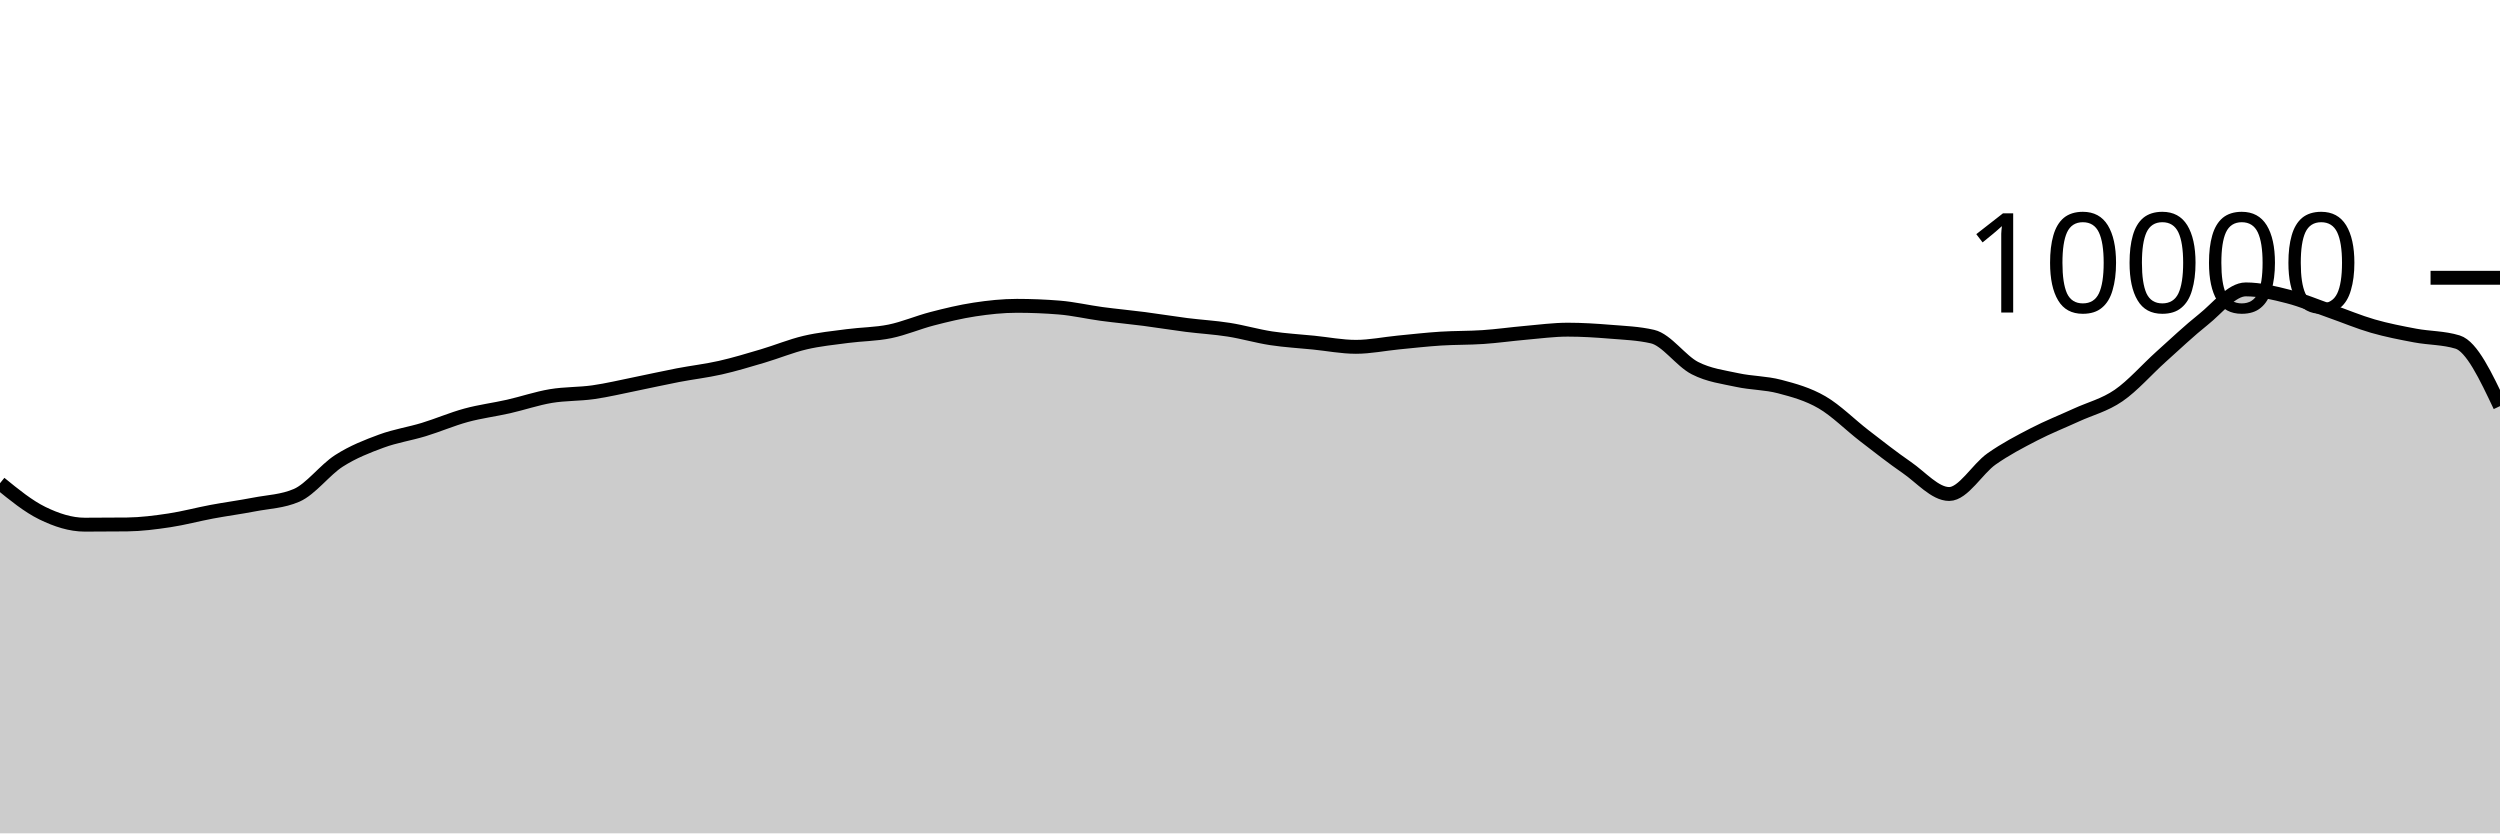
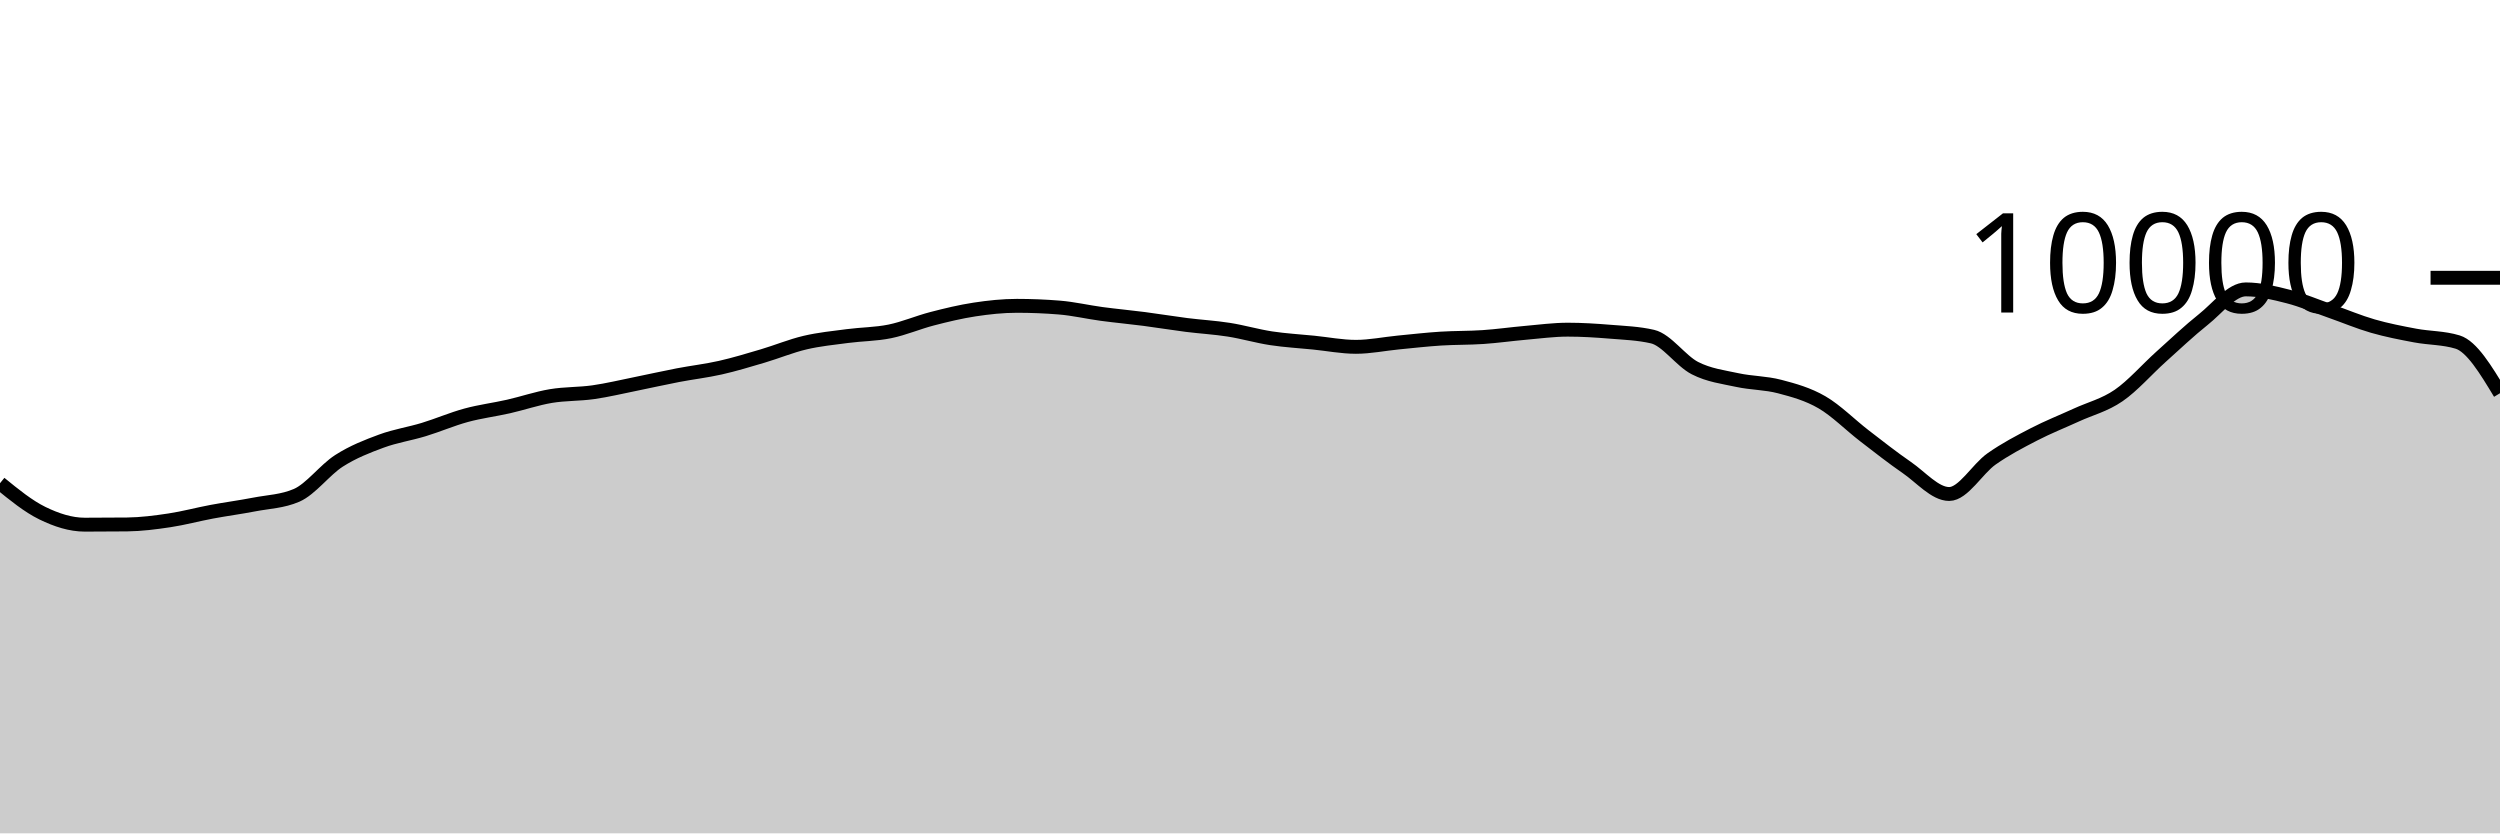
<svg xmlns="http://www.w3.org/2000/svg" viewBox="0 0 180 60">
  <g transform="translate(0,20)">
-     <path class="area" fill="rgba(0, 0, 0, 0.2)" d="M0,14.792C1.017,15.621,2.034,16.451,3.051,16.948C4.068,17.445,5.085,17.776,6.102,17.776C7.119,17.776,8.136,17.771,9.153,17.76C10.169,17.749,11.186,17.617,12.203,17.464C13.22,17.311,14.237,17.034,15.254,16.844C16.271,16.654,17.288,16.521,18.305,16.324C19.322,16.127,20.339,16.104,21.356,15.664C22.373,15.224,23.39,13.831,24.407,13.18C25.424,12.529,26.441,12.135,27.458,11.76C28.475,11.385,29.492,11.238,30.508,10.928C31.525,10.618,32.542,10.177,33.559,9.9C34.576,9.623,35.593,9.499,36.61,9.268C37.627,9.037,38.644,8.687,39.661,8.516C40.678,8.345,41.695,8.385,42.712,8.24C43.729,8.095,44.746,7.849,45.763,7.644C46.78,7.439,47.797,7.207,48.814,7.012C49.831,6.817,50.847,6.702,51.864,6.472C52.881,6.242,53.898,5.933,54.915,5.632C55.932,5.331,56.949,4.907,57.966,4.668C58.983,4.429,60,4.331,61.017,4.196C62.034,4.061,63.051,4.068,64.068,3.86C65.085,3.652,66.102,3.211,67.119,2.948C68.136,2.685,69.153,2.439,70.169,2.284C71.186,2.129,72.203,2.02,73.22,2.02C74.237,2.02,75.254,2.061,76.271,2.144C77.288,2.227,78.305,2.467,79.322,2.604C80.339,2.741,81.356,2.832,82.373,2.964C83.39,3.096,84.407,3.267,85.424,3.396C86.441,3.525,87.458,3.58,88.475,3.74C89.492,3.9,90.508,4.201,91.525,4.356C92.542,4.511,93.559,4.565,94.576,4.668C95.593,4.771,96.61,4.972,97.627,4.972C98.644,4.972,99.661,4.759,100.678,4.66C101.695,4.561,102.712,4.445,103.729,4.38C104.746,4.315,105.763,4.337,106.78,4.268C107.797,4.199,108.814,4.053,109.831,3.964C110.847,3.875,111.864,3.736,112.881,3.736C113.898,3.736,114.915,3.801,115.932,3.884C116.949,3.967,117.966,4.001,118.983,4.236C120,4.471,121.017,5.983,122.034,6.504C123.051,7.025,124.068,7.143,125.085,7.364C126.102,7.585,127.119,7.565,128.136,7.832C129.153,8.099,130.169,8.377,131.186,8.968C132.203,9.559,133.22,10.594,134.237,11.376C135.254,12.158,136.271,12.961,137.288,13.66C138.305,14.359,139.322,15.568,140.339,15.568C141.356,15.568,142.373,13.759,143.39,13.044C144.407,12.329,145.424,11.803,146.441,11.276C147.458,10.749,148.475,10.351,149.492,9.884C150.508,9.417,151.525,9.175,152.542,8.476C153.559,7.777,154.576,6.601,155.593,5.688C156.61,4.775,157.627,3.809,158.644,3C159.661,2.191,160.678,0.836,161.695,0.836C162.712,0.836,163.729,1.087,164.746,1.348C165.763,1.609,166.78,2.045,167.797,2.4C168.814,2.755,169.831,3.187,170.847,3.48C171.864,3.773,172.881,3.969,173.898,4.16C174.915,4.351,175.932,4.316,176.949,4.628C177.966,4.94,178.983,7.09,180,9.24L180,40C178.983,40,177.966,40,176.949,40C175.932,40,174.915,40,173.898,40C172.881,40,171.864,40,170.847,40C169.831,40,168.814,40,167.797,40C166.78,40,165.763,40,164.746,40C163.729,40,162.712,40,161.695,40C160.678,40,159.661,40,158.644,40C157.627,40,156.61,40,155.593,40C154.576,40,153.559,40,152.542,40C151.525,40,150.508,40,149.492,40C148.475,40,147.458,40,146.441,40C145.424,40,144.407,40,143.39,40C142.373,40,141.356,40,140.339,40C139.322,40,138.305,40,137.288,40C136.271,40,135.254,40,134.237,40C133.22,40,132.203,40,131.186,40C130.169,40,129.153,40,128.136,40C127.119,40,126.102,40,125.085,40C124.068,40,123.051,40,122.034,40C121.017,40,120,40,118.983,40C117.966,40,116.949,40,115.932,40C114.915,40,113.898,40,112.881,40C111.864,40,110.847,40,109.831,40C108.814,40,107.797,40,106.78,40C105.763,40,104.746,40,103.729,40C102.712,40,101.695,40,100.678,40C99.661,40,98.644,40,97.627,40C96.61,40,95.593,40,94.576,40C93.559,40,92.542,40,91.525,40C90.508,40,89.492,40,88.475,40C87.458,40,86.441,40,85.424,40C84.407,40,83.39,40,82.373,40C81.356,40,80.339,40,79.322,40C78.305,40,77.288,40,76.271,40C75.254,40,74.237,40,73.22,40C72.203,40,71.186,40,70.169,40C69.153,40,68.136,40,67.119,40C66.102,40,65.085,40,64.068,40C63.051,40,62.034,40,61.017,40C60,40,58.983,40,57.966,40C56.949,40,55.932,40,54.915,40C53.898,40,52.881,40,51.864,40C50.847,40,49.831,40,48.814,40C47.797,40,46.78,40,45.763,40C44.746,40,43.729,40,42.712,40C41.695,40,40.678,40,39.661,40C38.644,40,37.627,40,36.61,40C35.593,40,34.576,40,33.559,40C32.542,40,31.525,40,30.508,40C29.492,40,28.475,40,27.458,40C26.441,40,25.424,40,24.407,40C23.39,40,22.373,40,21.356,40C20.339,40,19.322,40,18.305,40C17.288,40,16.271,40,15.254,40C14.237,40,13.22,40,12.203,40C11.186,40,10.169,40,9.153,40C8.136,40,7.119,40,6.102,40C5.085,40,4.068,40,3.051,40C2.034,40,1.017,40,0,40Z" />
-     <path class="line" stroke="black" fill="none" d="M0,14.792C1.017,15.621,2.034,16.451,3.051,16.948C4.068,17.445,5.085,17.776,6.102,17.776C7.119,17.776,8.136,17.771,9.153,17.76C10.169,17.749,11.186,17.617,12.203,17.464C13.22,17.311,14.237,17.034,15.254,16.844C16.271,16.654,17.288,16.521,18.305,16.324C19.322,16.127,20.339,16.104,21.356,15.664C22.373,15.224,23.39,13.831,24.407,13.18C25.424,12.529,26.441,12.135,27.458,11.76C28.475,11.385,29.492,11.238,30.508,10.928C31.525,10.618,32.542,10.177,33.559,9.9C34.576,9.623,35.593,9.499,36.61,9.268C37.627,9.037,38.644,8.687,39.661,8.516C40.678,8.345,41.695,8.385,42.712,8.24C43.729,8.095,44.746,7.849,45.763,7.644C46.78,7.439,47.797,7.207,48.814,7.012C49.831,6.817,50.847,6.702,51.864,6.472C52.881,6.242,53.898,5.933,54.915,5.632C55.932,5.331,56.949,4.907,57.966,4.668C58.983,4.429,60,4.331,61.017,4.196C62.034,4.061,63.051,4.068,64.068,3.86C65.085,3.652,66.102,3.211,67.119,2.948C68.136,2.685,69.153,2.439,70.169,2.284C71.186,2.129,72.203,2.02,73.22,2.02C74.237,2.02,75.254,2.061,76.271,2.144C77.288,2.227,78.305,2.467,79.322,2.604C80.339,2.741,81.356,2.832,82.373,2.964C83.39,3.096,84.407,3.267,85.424,3.396C86.441,3.525,87.458,3.58,88.475,3.74C89.492,3.9,90.508,4.201,91.525,4.356C92.542,4.511,93.559,4.565,94.576,4.668C95.593,4.771,96.61,4.972,97.627,4.972C98.644,4.972,99.661,4.759,100.678,4.66C101.695,4.561,102.712,4.445,103.729,4.38C104.746,4.315,105.763,4.337,106.78,4.268C107.797,4.199,108.814,4.053,109.831,3.964C110.847,3.875,111.864,3.736,112.881,3.736C113.898,3.736,114.915,3.801,115.932,3.884C116.949,3.967,117.966,4.001,118.983,4.236C120,4.471,121.017,5.983,122.034,6.504C123.051,7.025,124.068,7.143,125.085,7.364C126.102,7.585,127.119,7.565,128.136,7.832C129.153,8.099,130.169,8.377,131.186,8.968C132.203,9.559,133.22,10.594,134.237,11.376C135.254,12.158,136.271,12.961,137.288,13.66C138.305,14.359,139.322,15.568,140.339,15.568C141.356,15.568,142.373,13.759,143.39,13.044C144.407,12.329,145.424,11.803,146.441,11.276C147.458,10.749,148.475,10.351,149.492,9.884C150.508,9.417,151.525,9.175,152.542,8.476C153.559,7.777,154.576,6.601,155.593,5.688C156.61,4.775,157.627,3.809,158.644,3C159.661,2.191,160.678,0.836,161.695,0.836C162.712,0.836,163.729,1.087,164.746,1.348C165.763,1.609,166.78,2.045,167.797,2.4C168.814,2.755,169.831,3.187,170.847,3.48C171.864,3.773,172.881,3.969,173.898,4.16C174.915,4.351,175.932,4.316,176.949,4.628C177.966,4.94,178.983,7.09,180,9.24" />
+     <path class="area" fill="rgba(0, 0, 0, 0.2)" d="M0,14.792C1.017,15.621,2.034,16.451,3.051,16.948C4.068,17.445,5.085,17.776,6.102,17.776C7.119,17.776,8.136,17.771,9.153,17.76C10.169,17.749,11.186,17.617,12.203,17.464C13.22,17.311,14.237,17.034,15.254,16.844C16.271,16.654,17.288,16.521,18.305,16.324C19.322,16.127,20.339,16.104,21.356,15.664C22.373,15.224,23.39,13.831,24.407,13.18C25.424,12.529,26.441,12.135,27.458,11.76C28.475,11.385,29.492,11.238,30.508,10.928C31.525,10.618,32.542,10.177,33.559,9.9C34.576,9.623,35.593,9.499,36.61,9.268C37.627,9.037,38.644,8.687,39.661,8.516C40.678,8.345,41.695,8.385,42.712,8.24C43.729,8.095,44.746,7.849,45.763,7.644C46.78,7.439,47.797,7.207,48.814,7.012C49.831,6.817,50.847,6.702,51.864,6.472C52.881,6.242,53.898,5.933,54.915,5.632C55.932,5.331,56.949,4.907,57.966,4.668C58.983,4.429,60,4.331,61.017,4.196C62.034,4.061,63.051,4.068,64.068,3.86C65.085,3.652,66.102,3.211,67.119,2.948C68.136,2.685,69.153,2.439,70.169,2.284C71.186,2.129,72.203,2.02,73.22,2.02C74.237,2.02,75.254,2.061,76.271,2.144C77.288,2.227,78.305,2.467,79.322,2.604C80.339,2.741,81.356,2.832,82.373,2.964C83.39,3.096,84.407,3.267,85.424,3.396C86.441,3.525,87.458,3.58,88.475,3.74C89.492,3.9,90.508,4.201,91.525,4.356C92.542,4.511,93.559,4.565,94.576,4.668C95.593,4.771,96.61,4.972,97.627,4.972C98.644,4.972,99.661,4.759,100.678,4.66C101.695,4.561,102.712,4.445,103.729,4.38C104.746,4.315,105.763,4.337,106.78,4.268C107.797,4.199,108.814,4.053,109.831,3.964C110.847,3.875,111.864,3.736,112.881,3.736C113.898,3.736,114.915,3.801,115.932,3.884C116.949,3.967,117.966,4.001,118.983,4.236C120,4.471,121.017,5.983,122.034,6.504C123.051,7.025,124.068,7.143,125.085,7.364C126.102,7.585,127.119,7.565,128.136,7.832C129.153,8.099,130.169,8.377,131.186,8.968C132.203,9.559,133.22,10.594,134.237,11.376C135.254,12.158,136.271,12.961,137.288,13.66C138.305,14.359,139.322,15.568,140.339,15.568C141.356,15.568,142.373,13.759,143.39,13.044C144.407,12.329,145.424,11.803,146.441,11.276C147.458,10.749,148.475,10.351,149.492,9.884C150.508,9.417,151.525,9.175,152.542,8.476C153.559,7.777,154.576,6.601,155.593,5.688C156.61,4.775,157.627,3.809,158.644,3C159.661,2.191,160.678,0.836,161.695,0.836C162.712,0.836,163.729,1.087,164.746,1.348C165.763,1.609,166.78,2.045,167.797,2.4C168.814,2.755,169.831,3.187,170.847,3.48C171.864,3.773,172.881,3.969,173.898,4.16C174.915,4.351,175.932,4.316,176.949,4.628C177.966,4.94,178.983,6.626,180,8.312L180,40C178.983,40,177.966,40,176.949,40C175.932,40,174.915,40,173.898,40C172.881,40,171.864,40,170.847,40C169.831,40,168.814,40,167.797,40C166.78,40,165.763,40,164.746,40C163.729,40,162.712,40,161.695,40C160.678,40,159.661,40,158.644,40C157.627,40,156.61,40,155.593,40C154.576,40,153.559,40,152.542,40C151.525,40,150.508,40,149.492,40C148.475,40,147.458,40,146.441,40C145.424,40,144.407,40,143.39,40C142.373,40,141.356,40,140.339,40C139.322,40,138.305,40,137.288,40C136.271,40,135.254,40,134.237,40C133.22,40,132.203,40,131.186,40C130.169,40,129.153,40,128.136,40C127.119,40,126.102,40,125.085,40C124.068,40,123.051,40,122.034,40C121.017,40,120,40,118.983,40C117.966,40,116.949,40,115.932,40C114.915,40,113.898,40,112.881,40C111.864,40,110.847,40,109.831,40C108.814,40,107.797,40,106.78,40C105.763,40,104.746,40,103.729,40C102.712,40,101.695,40,100.678,40C99.661,40,98.644,40,97.627,40C96.61,40,95.593,40,94.576,40C93.559,40,92.542,40,91.525,40C90.508,40,89.492,40,88.475,40C87.458,40,86.441,40,85.424,40C84.407,40,83.39,40,82.373,40C81.356,40,80.339,40,79.322,40C78.305,40,77.288,40,76.271,40C75.254,40,74.237,40,73.22,40C72.203,40,71.186,40,70.169,40C69.153,40,68.136,40,67.119,40C66.102,40,65.085,40,64.068,40C63.051,40,62.034,40,61.017,40C60,40,58.983,40,57.966,40C56.949,40,55.932,40,54.915,40C53.898,40,52.881,40,51.864,40C50.847,40,49.831,40,48.814,40C47.797,40,46.78,40,45.763,40C44.746,40,43.729,40,42.712,40C41.695,40,40.678,40,39.661,40C38.644,40,37.627,40,36.61,40C35.593,40,34.576,40,33.559,40C32.542,40,31.525,40,30.508,40C29.492,40,28.475,40,27.458,40C26.441,40,25.424,40,24.407,40C23.39,40,22.373,40,21.356,40C20.339,40,19.322,40,18.305,40C17.288,40,16.271,40,15.254,40C14.237,40,13.22,40,12.203,40C11.186,40,10.169,40,9.153,40C8.136,40,7.119,40,6.102,40C5.085,40,4.068,40,3.051,40C2.034,40,1.017,40,0,40Z" />
+     <path class="line" stroke="black" fill="none" d="M0,14.792C1.017,15.621,2.034,16.451,3.051,16.948C4.068,17.445,5.085,17.776,6.102,17.776C7.119,17.776,8.136,17.771,9.153,17.76C10.169,17.749,11.186,17.617,12.203,17.464C13.22,17.311,14.237,17.034,15.254,16.844C16.271,16.654,17.288,16.521,18.305,16.324C19.322,16.127,20.339,16.104,21.356,15.664C22.373,15.224,23.39,13.831,24.407,13.18C25.424,12.529,26.441,12.135,27.458,11.76C28.475,11.385,29.492,11.238,30.508,10.928C31.525,10.618,32.542,10.177,33.559,9.9C34.576,9.623,35.593,9.499,36.61,9.268C37.627,9.037,38.644,8.687,39.661,8.516C40.678,8.345,41.695,8.385,42.712,8.24C43.729,8.095,44.746,7.849,45.763,7.644C46.78,7.439,47.797,7.207,48.814,7.012C49.831,6.817,50.847,6.702,51.864,6.472C52.881,6.242,53.898,5.933,54.915,5.632C55.932,5.331,56.949,4.907,57.966,4.668C58.983,4.429,60,4.331,61.017,4.196C62.034,4.061,63.051,4.068,64.068,3.86C65.085,3.652,66.102,3.211,67.119,2.948C68.136,2.685,69.153,2.439,70.169,2.284C71.186,2.129,72.203,2.02,73.22,2.02C74.237,2.02,75.254,2.061,76.271,2.144C77.288,2.227,78.305,2.467,79.322,2.604C80.339,2.741,81.356,2.832,82.373,2.964C83.39,3.096,84.407,3.267,85.424,3.396C86.441,3.525,87.458,3.58,88.475,3.74C89.492,3.9,90.508,4.201,91.525,4.356C92.542,4.511,93.559,4.565,94.576,4.668C95.593,4.771,96.61,4.972,97.627,4.972C98.644,4.972,99.661,4.759,100.678,4.66C101.695,4.561,102.712,4.445,103.729,4.38C104.746,4.315,105.763,4.337,106.78,4.268C107.797,4.199,108.814,4.053,109.831,3.964C110.847,3.875,111.864,3.736,112.881,3.736C113.898,3.736,114.915,3.801,115.932,3.884C116.949,3.967,117.966,4.001,118.983,4.236C120,4.471,121.017,5.983,122.034,6.504C123.051,7.025,124.068,7.143,125.085,7.364C126.102,7.585,127.119,7.565,128.136,7.832C129.153,8.099,130.169,8.377,131.186,8.968C132.203,9.559,133.22,10.594,134.237,11.376C135.254,12.158,136.271,12.961,137.288,13.66C138.305,14.359,139.322,15.568,140.339,15.568C141.356,15.568,142.373,13.759,143.39,13.044C144.407,12.329,145.424,11.803,146.441,11.276C147.458,10.749,148.475,10.351,149.492,9.884C150.508,9.417,151.525,9.175,152.542,8.476C153.559,7.777,154.576,6.601,155.593,5.688C156.61,4.775,157.627,3.809,158.644,3C159.661,2.191,160.678,0.836,161.695,0.836C162.712,0.836,163.729,1.087,164.746,1.348C165.763,1.609,166.78,2.045,167.797,2.4C168.814,2.755,169.831,3.187,170.847,3.48C171.864,3.773,172.881,3.969,173.898,4.16C174.915,4.351,175.932,4.316,176.949,4.628C177.966,4.94,178.983,6.626,180,8.312" />
    <path class="axis-ceiling" stroke-width="1" stroke="black" fill="none" d="M175,0L180,0" />
    <text class="axis-ceiling-label" font-family="sans-serif" text-anchor="end" font-size="10px" x="170" y="2.5">10000</text>
  </g>
</svg>
